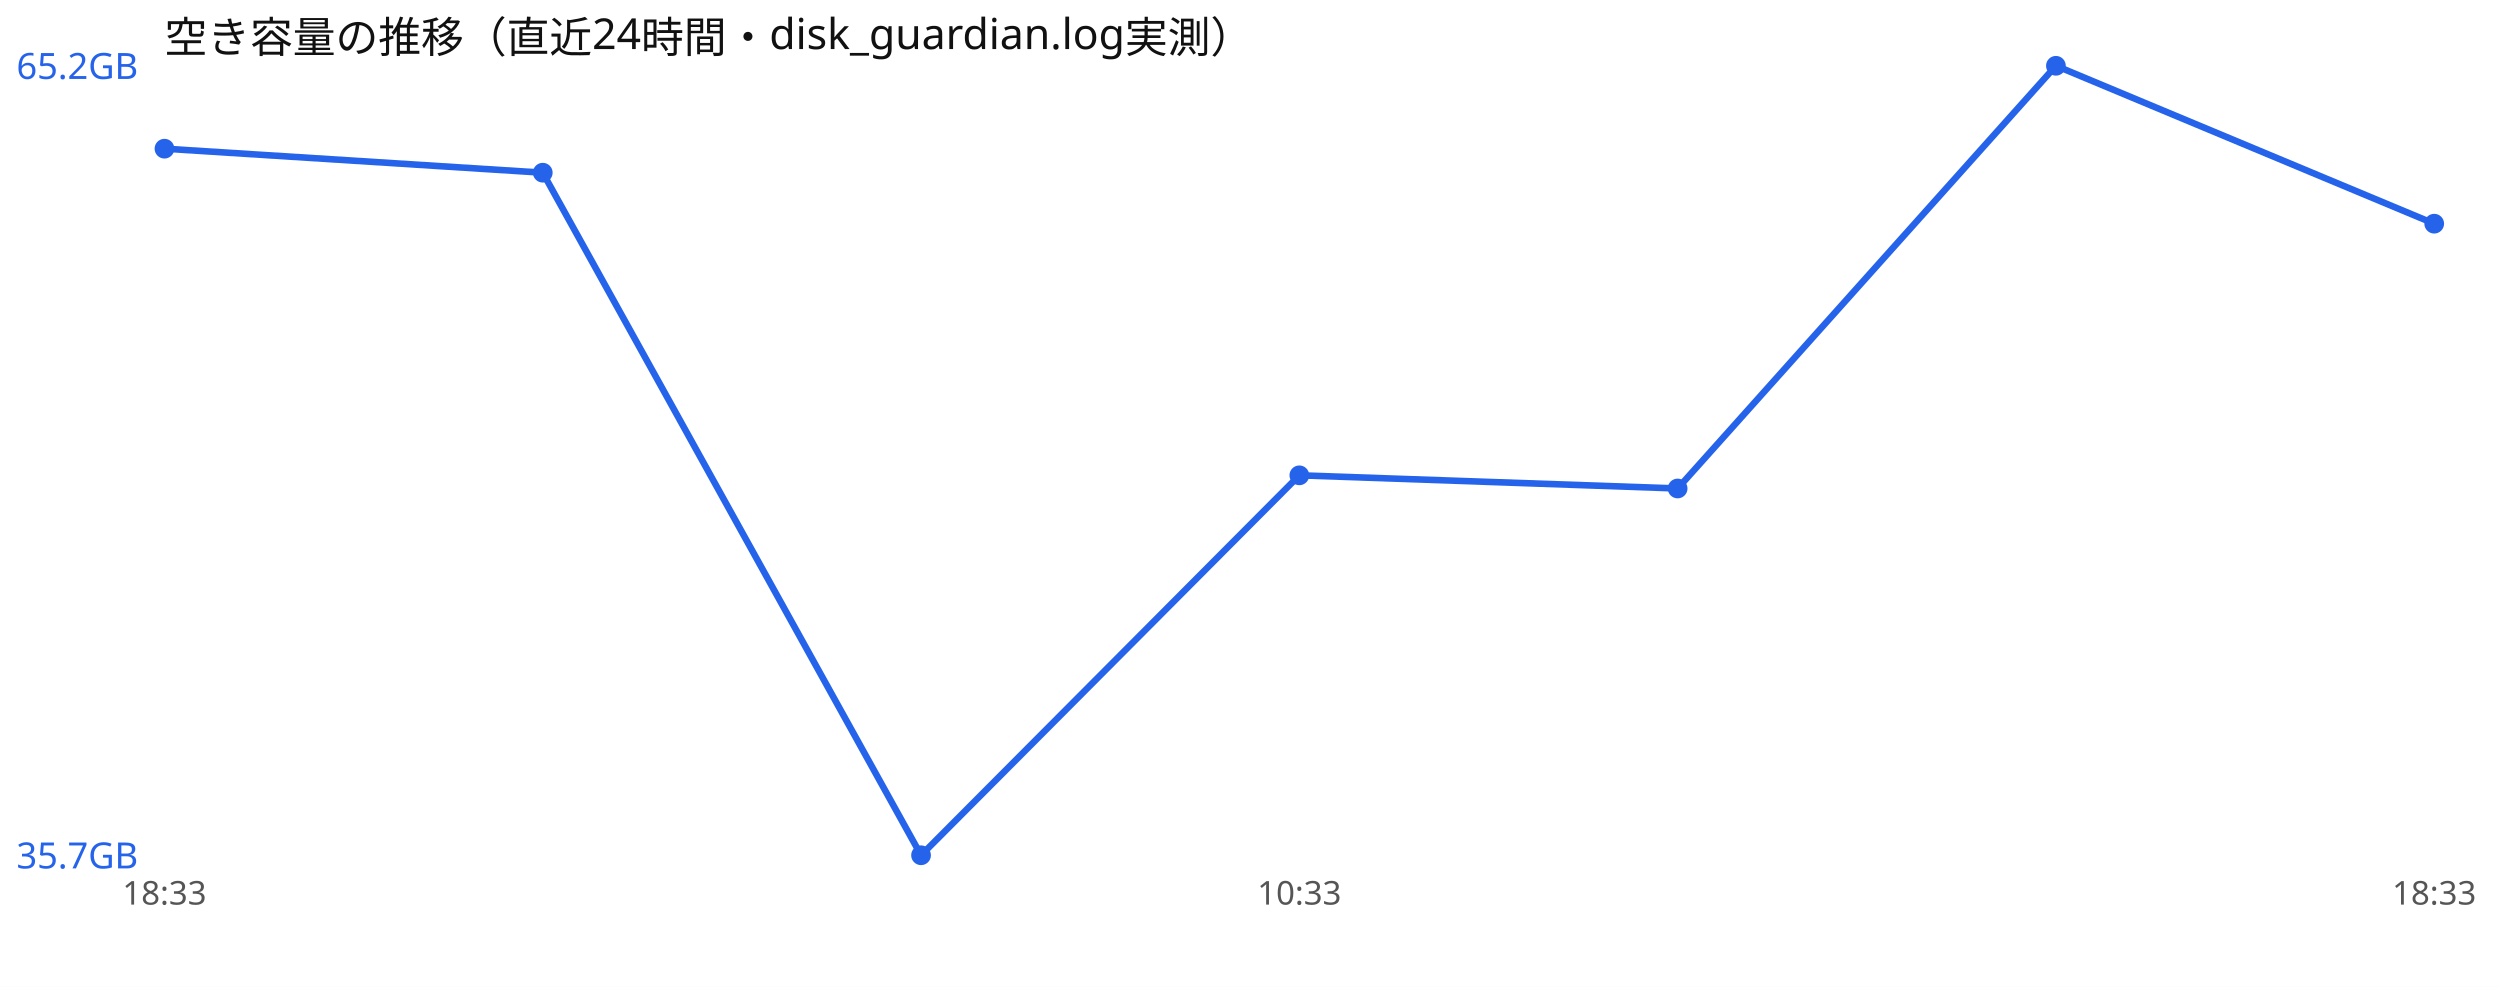
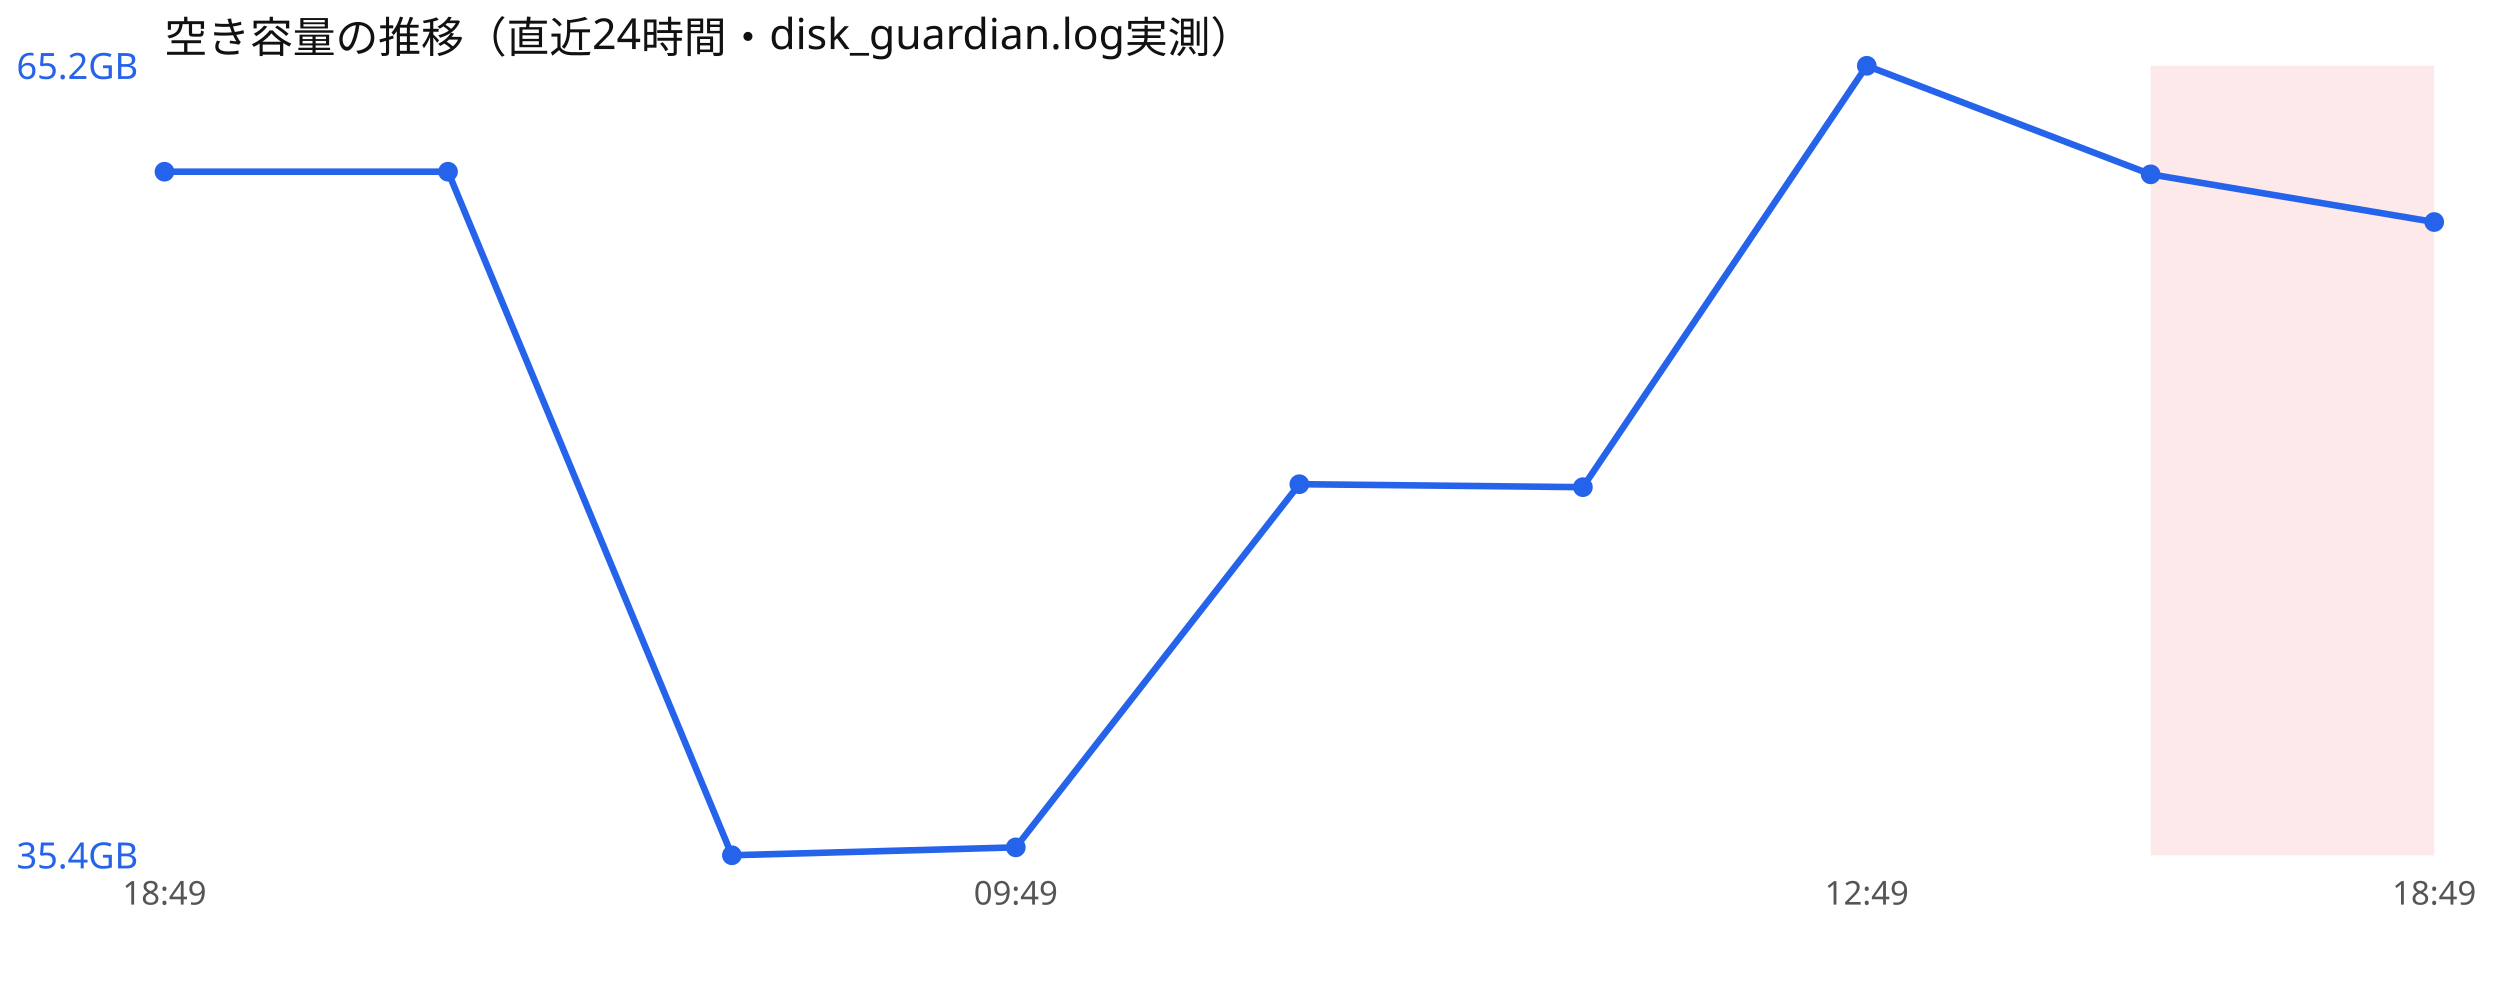
<svg xmlns="http://www.w3.org/2000/svg" width="760" height="300" viewBox="0 0 760 300" font-family="sans-serif">
  <rect width="760" height="300" fill="#ffffff" />
  <text x="50" y="16" font-size="13" fill="#111">空き容量の推移（直近24時間・disk_guardian.log実測）</text>
-   <polyline points="50.0,45.2 165.0,52.5 280.0,260.0 395.0,144.5 510.0,148.5 625.0,20.0 740.0,68.0" fill="none" stroke="#2563eb" stroke-width="2" />
-   <circle cx="50.0" cy="45.2" r="3" fill="#2563eb" />
-   <circle cx="165.0" cy="52.5" r="3" fill="#2563eb" />
-   <circle cx="280.0" cy="260.0" r="3" fill="#2563eb" />
-   <circle cx="395.0" cy="144.5" r="3" fill="#2563eb" />
-   <circle cx="510.0" cy="148.5" r="3" fill="#2563eb" />
-   <circle cx="625.0" cy="20.0" r="3" fill="#2563eb" />
-   <circle cx="740.0" cy="68.0" r="3" fill="#2563eb" />
+   <rect x="653.8" y="20" width="86.2" height="240" fill="#ef4444" opacity="0.12" />
+   <polyline points="50.0,52.2 136.2,52.2 222.5,260.0 308.8,257.6 395.0,147.2 481.2,148.1 567.5,20.0 653.8,53.0 740.0,67.5" fill="none" stroke="#2563eb" stroke-width="2" />
+   <circle cx="50.0" cy="52.2" r="3" fill="#2563eb" />
+   <circle cx="136.2" cy="52.2" r="3" fill="#2563eb" />
+   <circle cx="222.5" cy="260.0" r="3" fill="#2563eb" />
+   <circle cx="308.8" cy="257.6" r="3" fill="#2563eb" />
+   <circle cx="395.0" cy="147.2" r="3" fill="#2563eb" />
+   <circle cx="481.2" cy="148.1" r="3" fill="#2563eb" />
+   <circle cx="567.5" cy="20.0" r="3" fill="#2563eb" />
+   <circle cx="653.8" cy="53.0" r="3" fill="#2563eb" />
+   <circle cx="740.0" cy="67.5" r="3" fill="#2563eb" />
  <text x="5" y="24.0" font-size="11" fill="#2563eb">65.2GB</text>
-   <text x="5" y="264.0" font-size="11" fill="#2563eb">35.7GB</text>
-   <text x="50.0" y="275" font-size="10" fill="#555" text-anchor="middle">18:33</text>
-   <text x="395.0" y="275" font-size="10" fill="#555" text-anchor="middle">10:33</text>
-   <text x="740.0" y="275" font-size="10" fill="#555" text-anchor="middle">18:33</text>
+   <text x="5" y="264.0" font-size="11" fill="#2563eb">35.4GB</text>
+   <text x="50.0" y="275" font-size="10" fill="#555" text-anchor="middle">18:49</text>
+   <text x="308.8" y="275" font-size="10" fill="#555" text-anchor="middle">09:49</text>
+   <text x="567.5" y="275" font-size="10" fill="#555" text-anchor="middle">12:49</text>
+   <text x="740.0" y="275" font-size="10" fill="#555" text-anchor="middle">18:49</text>
</svg>
